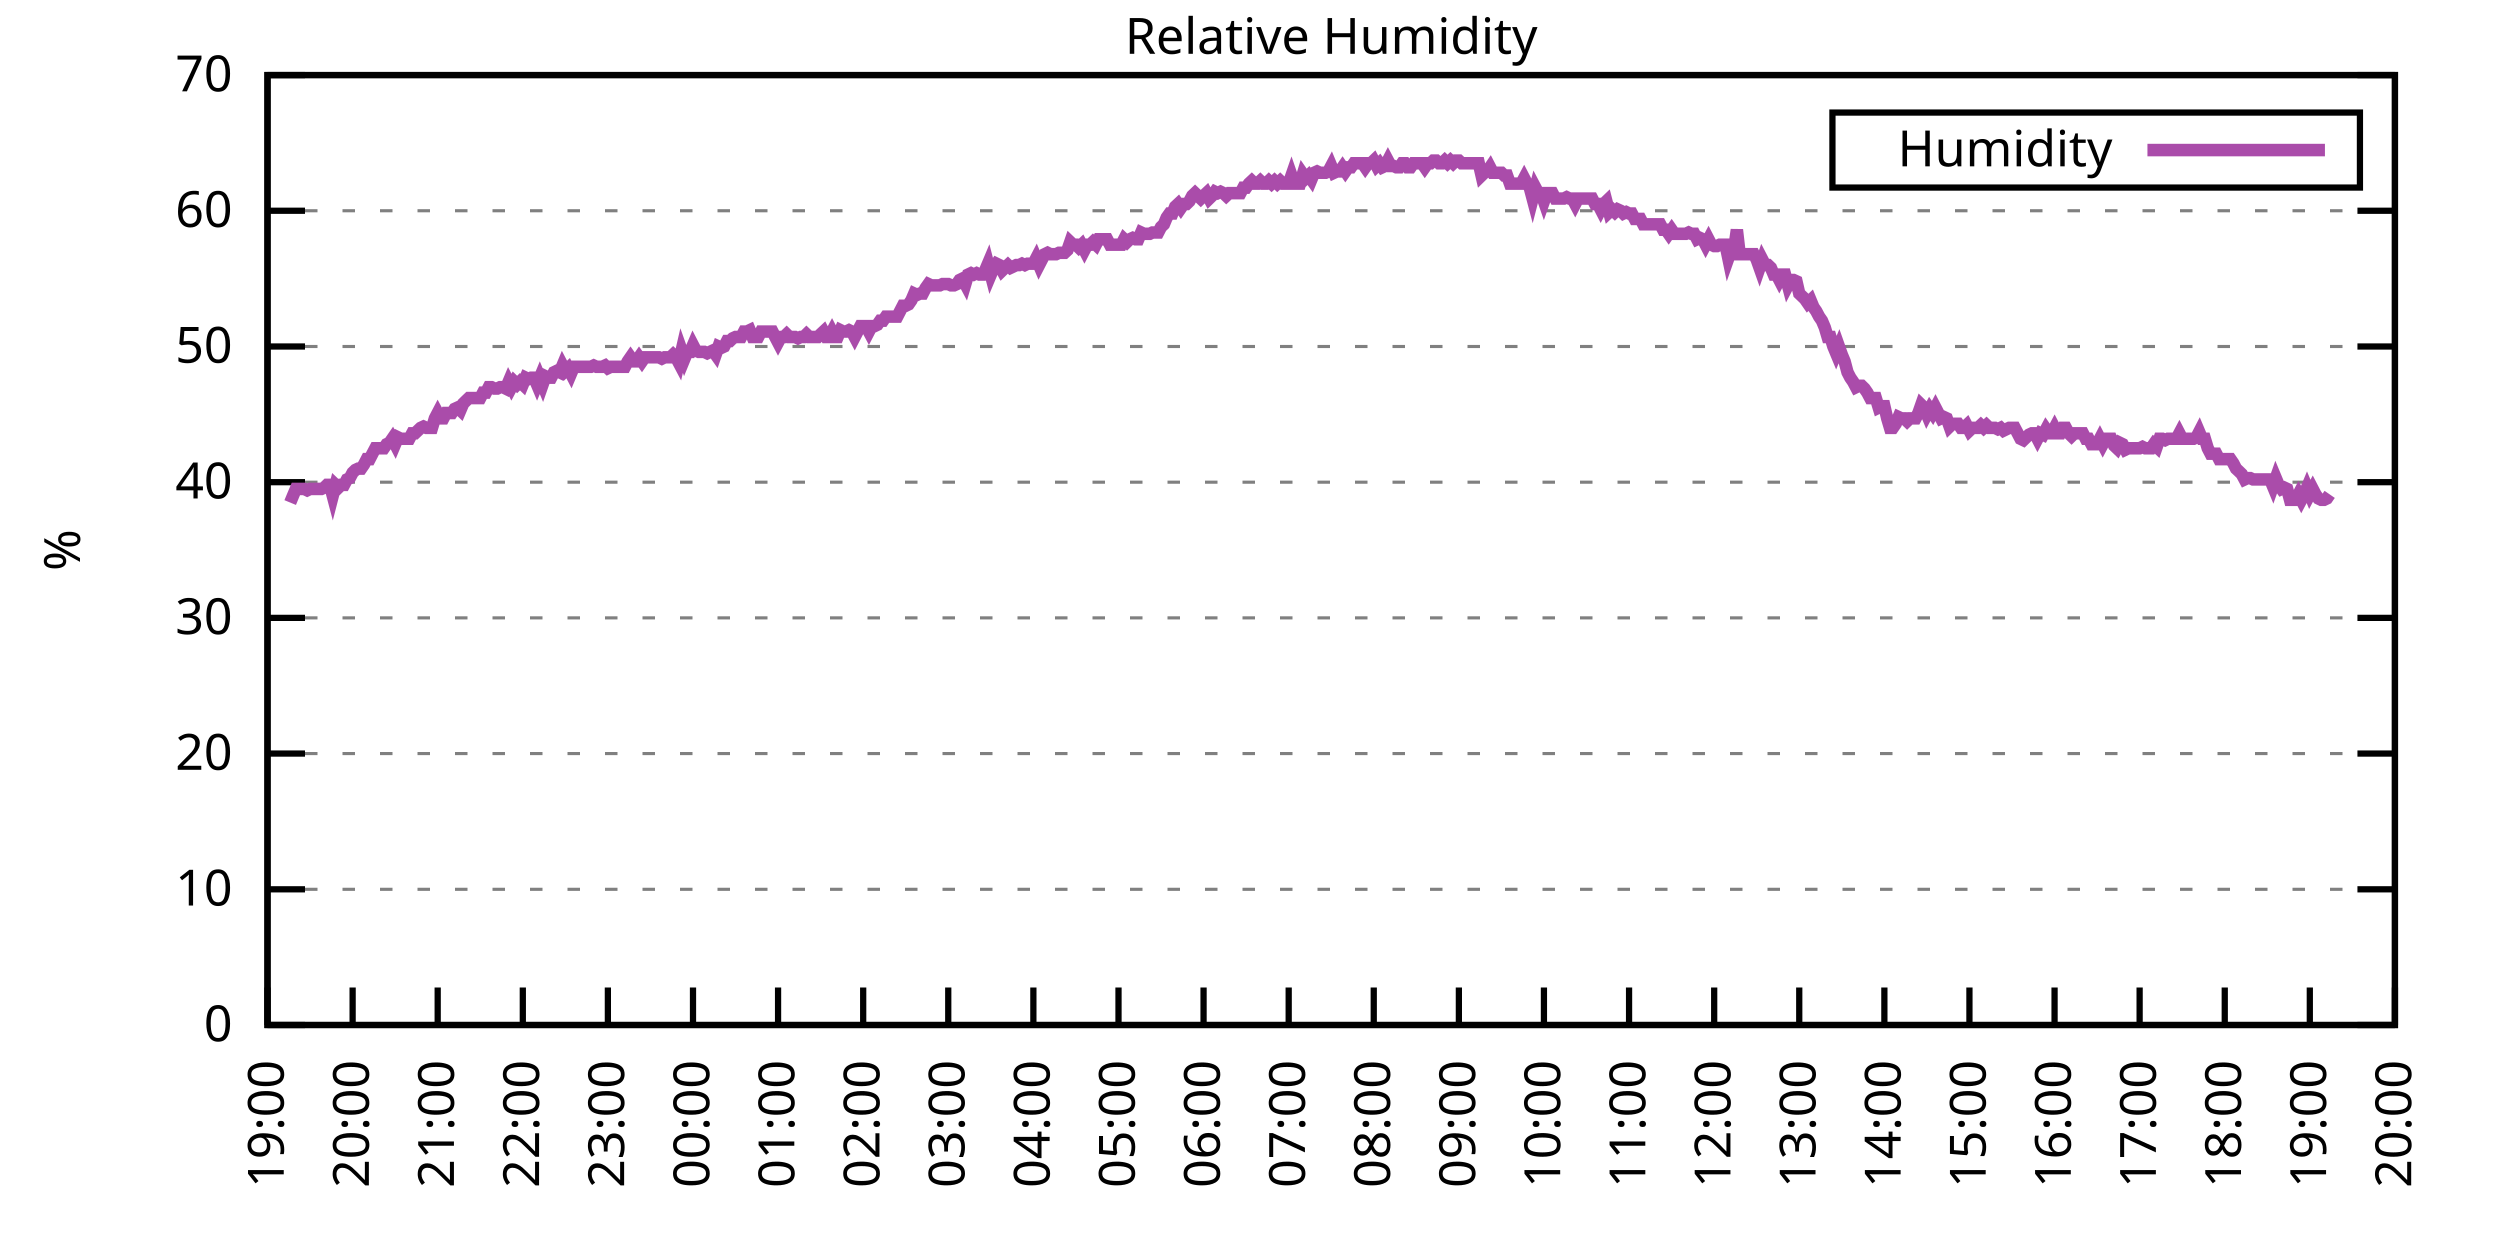
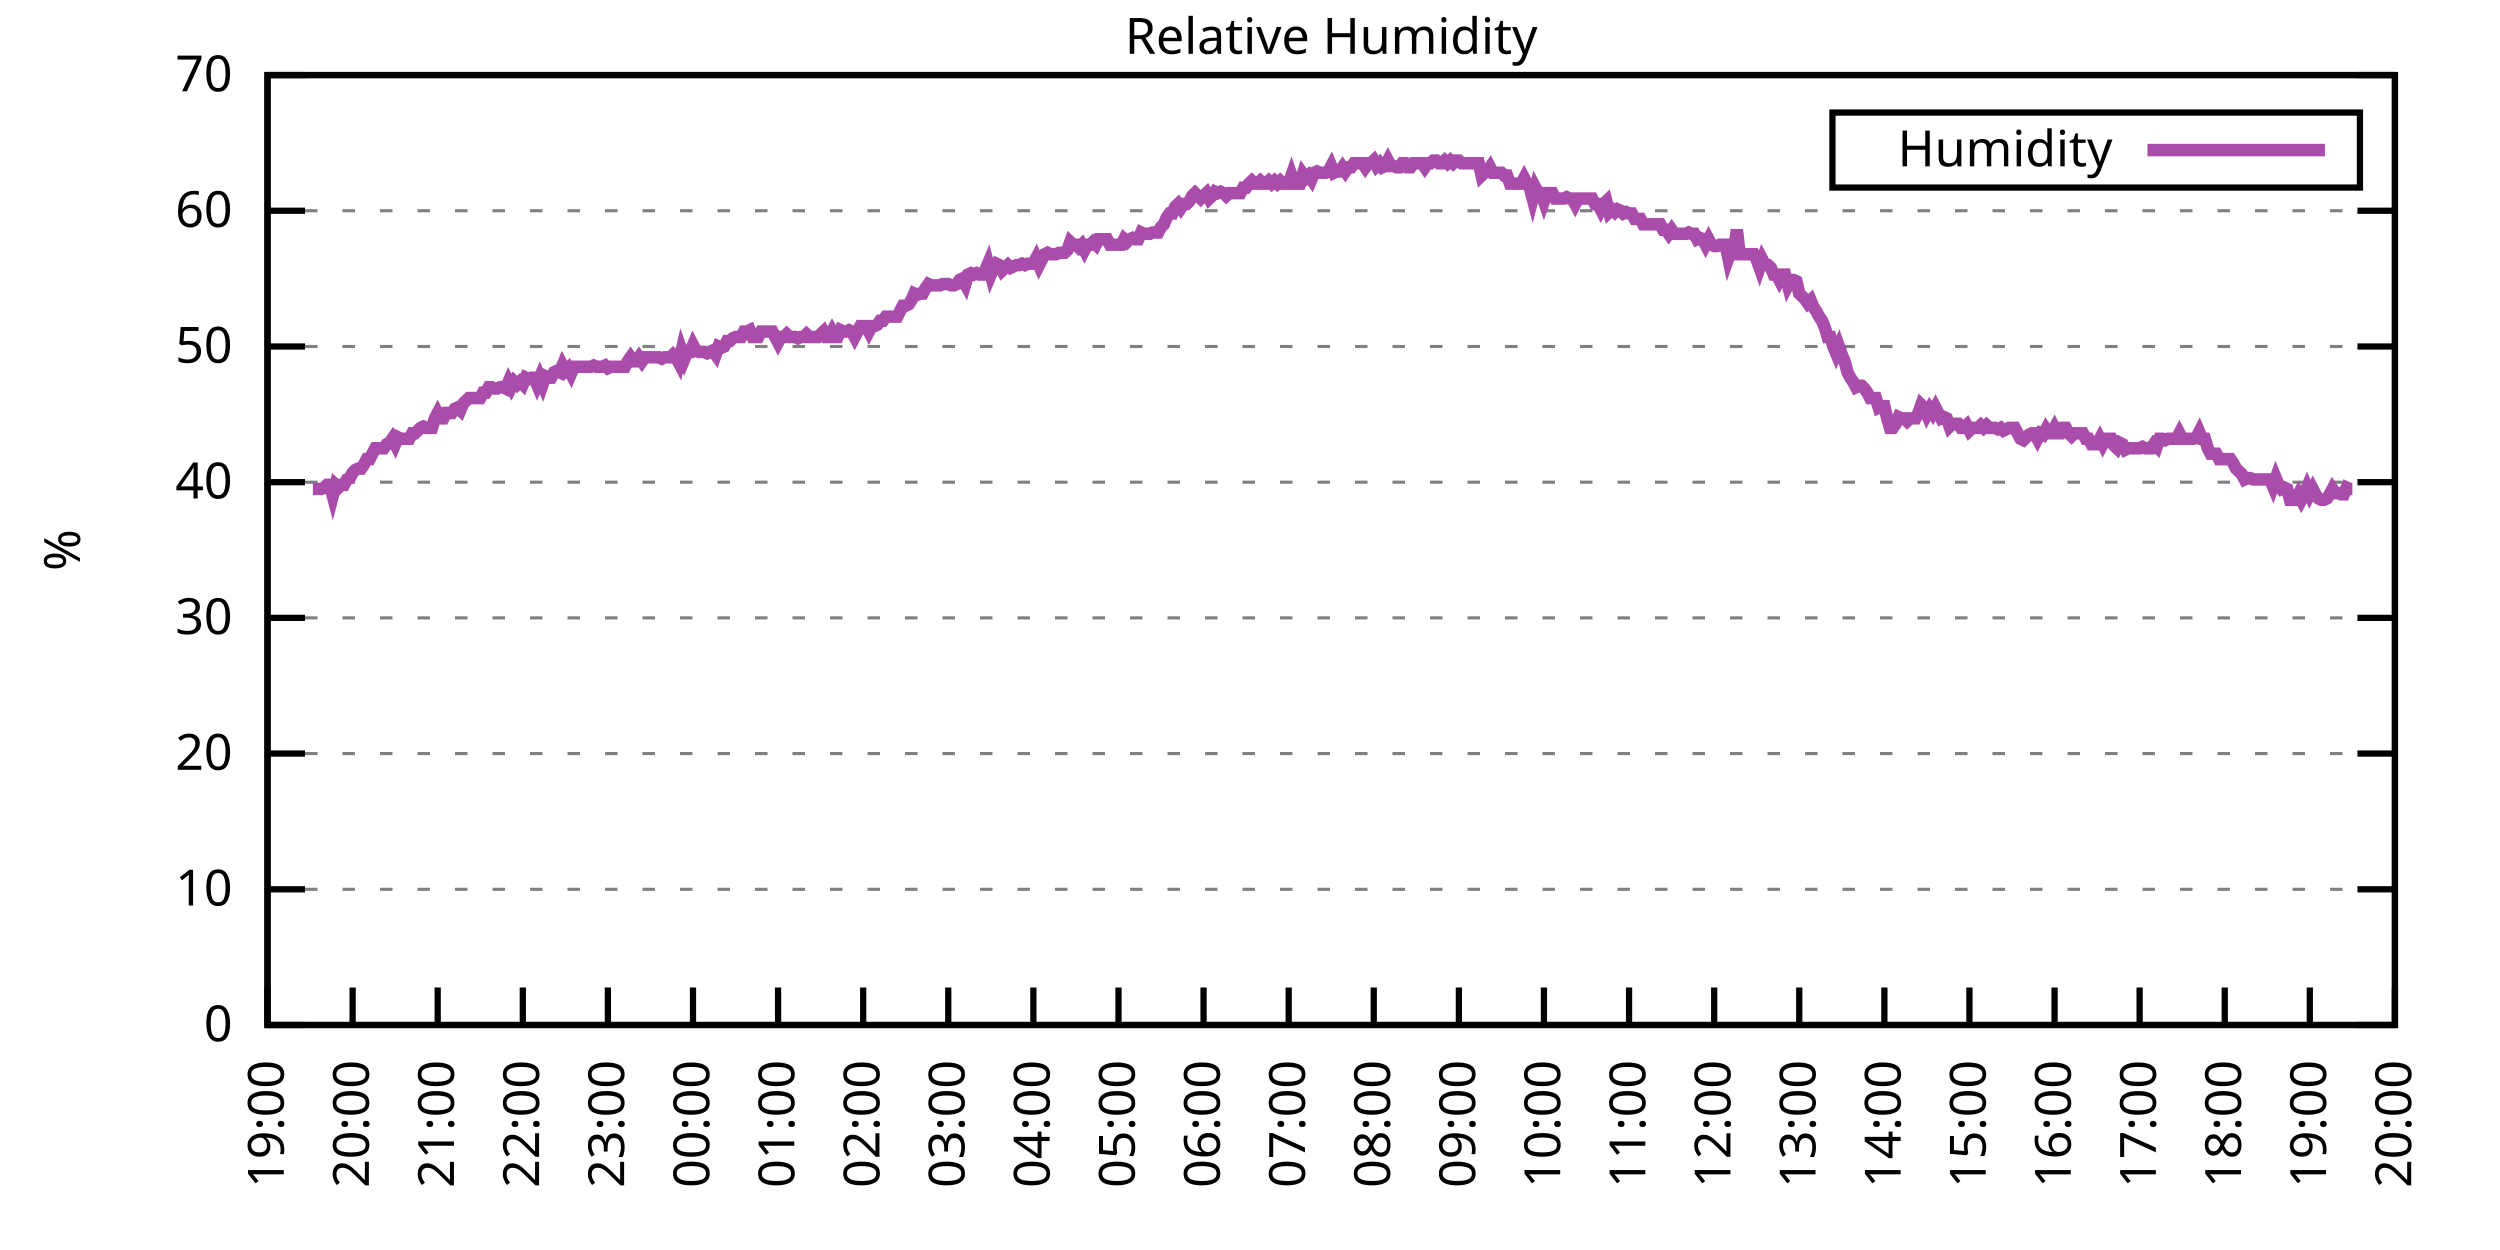
<svg xmlns="http://www.w3.org/2000/svg" xmlns:xlink="http://www.w3.org/1999/xlink" width="400" height="200" viewBox="0 0 400 200">
  <g id="gnuplot_canvas">
    <rect x="0" y="0" width="400" height="200" fill="none" />
    <defs>
      <circle id="gpDot" r="0.5" stroke-width="0.5" stroke="currentColor" />
      <path id="gpPt0" stroke-width="0.333" stroke="currentColor" d="M-1,0 h2 M0,-1 v2" />
      <path id="gpPt1" stroke-width="0.333" stroke="currentColor" d="M-1,-1 L1,1 M1,-1 L-1,1" />
      <path id="gpPt2" stroke-width="0.333" stroke="currentColor" d="M-1,0 L1,0 M0,-1 L0,1 M-1,-1 L1,1 M-1,1 L1,-1" />
      <rect id="gpPt3" stroke-width="0.333" stroke="currentColor" x="-1" y="-1" width="2" height="2" />
      <rect id="gpPt4" stroke-width="0.333" stroke="currentColor" fill="currentColor" x="-1" y="-1" width="2" height="2" />
      <circle id="gpPt5" stroke-width="0.333" stroke="currentColor" cx="0" cy="0" r="1" />
      <use xlink:href="#gpPt5" id="gpPt6" fill="currentColor" stroke="none" />
      <path id="gpPt7" stroke-width="0.333" stroke="currentColor" d="M0,-1.33 L-1.33,0.67 L1.33,0.67 z" />
      <use xlink:href="#gpPt7" id="gpPt8" fill="currentColor" stroke="none" />
      <use xlink:href="#gpPt7" id="gpPt9" stroke="currentColor" transform="rotate(180)" />
      <use xlink:href="#gpPt9" id="gpPt10" fill="currentColor" stroke="none" />
      <use xlink:href="#gpPt3" id="gpPt11" stroke="currentColor" transform="rotate(45)" />
      <use xlink:href="#gpPt11" id="gpPt12" fill="currentColor" stroke="none" />
      <path id="gpPt13" stroke-width="0.333" stroke="currentColor" d="M0,1.330 L1.265,0.411 L0.782,-1.067 L-0.782,-1.076 L-1.265,0.411 z" />
      <use xlink:href="#gpPt13" id="gpPt14" fill="currentColor" stroke="none" />
      <filter id="textbox" filterUnits="objectBoundingBox" x="0" y="0" height="1" width="1">
        <feFlood flood-color="white" flood-opacity="1" result="bgnd" />
        <feComposite in="SourceGraphic" in2="bgnd" operator="atop" />
      </filter>
      <filter id="greybox" filterUnits="objectBoundingBox" x="0" y="0" height="1" width="1">
        <feFlood flood-color="lightgrey" flood-opacity="1" result="grey" />
        <feComposite in="SourceGraphic" in2="grey" operator="atop" />
      </filter>
    </defs>
    <g fill="none" color="white" stroke="currentColor" stroke-width="1.00" stroke-linecap="butt" stroke-linejoin="miter">
</g>
    <g fill="none" color="black" stroke="currentColor" stroke-width="1.00" stroke-linecap="butt" stroke-linejoin="miter">
      <g stroke="none" shape-rendering="crispEdges">
        <polygon fill="rgb(255, 255, 255)" points="42.80,164.00 383.18,164.00 383.18,12.02 42.80,12.02 " />
      </g>
    </g>
    <g fill="none" color="black" stroke="currentColor" stroke-width="1.00" stroke-linecap="butt" stroke-linejoin="miter">
</g>
    <g fill="none" color="black" stroke="black" stroke-width="0.50" stroke-linecap="butt" stroke-linejoin="miter">
</g>
    <g fill="none" color="gray" stroke="currentColor" stroke-width="0.50" stroke-linecap="butt" stroke-linejoin="miter">
      <path stroke="gray" stroke-dasharray="2,4" class="gridline" d="M42.80,164.00 L383.19,164.00  " />
    </g>
    <g fill="none" color="gray" stroke="gray" stroke-width="1.00" stroke-linecap="butt" stroke-linejoin="miter">
</g>
    <g fill="none" color="black" stroke="currentColor" stroke-width="1.00" stroke-linecap="butt" stroke-linejoin="miter">
      <path stroke="black" d="M42.80,164.00 L48.80,164.00 M383.19,164.00 L377.19,164.00  " />
      <g transform="translate(37.20,166.60)" stroke="none" fill="black" font-family="Sans" font-size="8.00" text-anchor="end">
        <text>
          <tspan font-family="Sans"> 0</tspan>
        </text>
      </g>
    </g>
    <g fill="none" color="black" stroke="currentColor" stroke-width="1.00" stroke-linecap="butt" stroke-linejoin="miter">
</g>
    <g fill="none" color="black" stroke="black" stroke-width="0.50" stroke-linecap="butt" stroke-linejoin="miter">
</g>
    <g fill="none" color="gray" stroke="currentColor" stroke-width="0.50" stroke-linecap="butt" stroke-linejoin="miter">
      <path stroke="gray" stroke-dasharray="2,4" class="gridline" d="M42.80,142.29 L383.19,142.29  " />
    </g>
    <g fill="none" color="gray" stroke="gray" stroke-width="1.00" stroke-linecap="butt" stroke-linejoin="miter">
</g>
    <g fill="none" color="black" stroke="currentColor" stroke-width="1.00" stroke-linecap="butt" stroke-linejoin="miter">
      <path stroke="black" d="M42.80,142.29 L48.80,142.29 M383.19,142.29 L377.19,142.29  " />
      <g transform="translate(37.20,144.89)" stroke="none" fill="black" font-family="Sans" font-size="8.00" text-anchor="end">
        <text>
          <tspan font-family="Sans"> 10</tspan>
        </text>
      </g>
    </g>
    <g fill="none" color="black" stroke="currentColor" stroke-width="1.00" stroke-linecap="butt" stroke-linejoin="miter">
</g>
    <g fill="none" color="black" stroke="black" stroke-width="0.50" stroke-linecap="butt" stroke-linejoin="miter">
</g>
    <g fill="none" color="gray" stroke="currentColor" stroke-width="0.50" stroke-linecap="butt" stroke-linejoin="miter">
      <path stroke="gray" stroke-dasharray="2,4" class="gridline" d="M42.80,120.57 L383.19,120.57  " />
    </g>
    <g fill="none" color="gray" stroke="gray" stroke-width="1.00" stroke-linecap="butt" stroke-linejoin="miter">
</g>
    <g fill="none" color="black" stroke="currentColor" stroke-width="1.00" stroke-linecap="butt" stroke-linejoin="miter">
      <path stroke="black" d="M42.80,120.57 L48.80,120.57 M383.19,120.57 L377.19,120.57  " />
      <g transform="translate(37.20,123.17)" stroke="none" fill="black" font-family="Sans" font-size="8.00" text-anchor="end">
        <text>
          <tspan font-family="Sans"> 20</tspan>
        </text>
      </g>
    </g>
    <g fill="none" color="black" stroke="currentColor" stroke-width="1.00" stroke-linecap="butt" stroke-linejoin="miter">
</g>
    <g fill="none" color="black" stroke="black" stroke-width="0.50" stroke-linecap="butt" stroke-linejoin="miter">
</g>
    <g fill="none" color="gray" stroke="currentColor" stroke-width="0.50" stroke-linecap="butt" stroke-linejoin="miter">
      <path stroke="gray" stroke-dasharray="2,4" class="gridline" d="M42.80,98.86 L383.19,98.86  " />
    </g>
    <g fill="none" color="gray" stroke="gray" stroke-width="1.00" stroke-linecap="butt" stroke-linejoin="miter">
</g>
    <g fill="none" color="black" stroke="currentColor" stroke-width="1.00" stroke-linecap="butt" stroke-linejoin="miter">
      <path stroke="black" d="M42.80,98.86 L48.80,98.86 M383.19,98.86 L377.19,98.86  " />
      <g transform="translate(37.20,101.46)" stroke="none" fill="black" font-family="Sans" font-size="8.00" text-anchor="end">
        <text>
          <tspan font-family="Sans"> 30</tspan>
        </text>
      </g>
    </g>
    <g fill="none" color="black" stroke="currentColor" stroke-width="1.00" stroke-linecap="butt" stroke-linejoin="miter">
</g>
    <g fill="none" color="black" stroke="black" stroke-width="0.50" stroke-linecap="butt" stroke-linejoin="miter">
</g>
    <g fill="none" color="gray" stroke="currentColor" stroke-width="0.50" stroke-linecap="butt" stroke-linejoin="miter">
      <path stroke="gray" stroke-dasharray="2,4" class="gridline" d="M42.80,77.15 L383.19,77.15  " />
    </g>
    <g fill="none" color="gray" stroke="gray" stroke-width="1.00" stroke-linecap="butt" stroke-linejoin="miter">
</g>
    <g fill="none" color="black" stroke="currentColor" stroke-width="1.00" stroke-linecap="butt" stroke-linejoin="miter">
      <path stroke="black" d="M42.80,77.15 L48.80,77.15 M383.19,77.15 L377.19,77.15  " />
      <g transform="translate(37.20,79.75)" stroke="none" fill="black" font-family="Sans" font-size="8.00" text-anchor="end">
        <text>
          <tspan font-family="Sans"> 40</tspan>
        </text>
      </g>
    </g>
    <g fill="none" color="black" stroke="currentColor" stroke-width="1.00" stroke-linecap="butt" stroke-linejoin="miter">
</g>
    <g fill="none" color="black" stroke="black" stroke-width="0.50" stroke-linecap="butt" stroke-linejoin="miter">
</g>
    <g fill="none" color="gray" stroke="currentColor" stroke-width="0.50" stroke-linecap="butt" stroke-linejoin="miter">
      <path stroke="gray" stroke-dasharray="2,4" class="gridline" d="M42.80,55.44 L383.19,55.44  " />
    </g>
    <g fill="none" color="gray" stroke="gray" stroke-width="1.00" stroke-linecap="butt" stroke-linejoin="miter">
</g>
    <g fill="none" color="black" stroke="currentColor" stroke-width="1.00" stroke-linecap="butt" stroke-linejoin="miter">
      <path stroke="black" d="M42.80,55.44 L48.80,55.44 M383.19,55.44 L377.19,55.44  " />
      <g transform="translate(37.20,58.04)" stroke="none" fill="black" font-family="Sans" font-size="8.00" text-anchor="end">
        <text>
          <tspan font-family="Sans"> 50</tspan>
        </text>
      </g>
    </g>
    <g fill="none" color="black" stroke="currentColor" stroke-width="1.00" stroke-linecap="butt" stroke-linejoin="miter">
</g>
    <g fill="none" color="black" stroke="black" stroke-width="0.50" stroke-linecap="butt" stroke-linejoin="miter">
</g>
    <g fill="none" color="gray" stroke="currentColor" stroke-width="0.50" stroke-linecap="butt" stroke-linejoin="miter">
      <path stroke="gray" stroke-dasharray="2,4" class="gridline" d="M42.80,33.72 L383.19,33.72  " />
    </g>
    <g fill="none" color="gray" stroke="gray" stroke-width="1.00" stroke-linecap="butt" stroke-linejoin="miter">
</g>
    <g fill="none" color="black" stroke="currentColor" stroke-width="1.00" stroke-linecap="butt" stroke-linejoin="miter">
      <path stroke="black" d="M42.80,33.72 L48.80,33.72 M383.19,33.72 L377.19,33.72  " />
      <g transform="translate(37.20,36.32)" stroke="none" fill="black" font-family="Sans" font-size="8.00" text-anchor="end">
        <text>
          <tspan font-family="Sans"> 60</tspan>
        </text>
      </g>
    </g>
    <g fill="none" color="black" stroke="currentColor" stroke-width="1.00" stroke-linecap="butt" stroke-linejoin="miter">
</g>
    <g fill="none" color="black" stroke="black" stroke-width="0.50" stroke-linecap="butt" stroke-linejoin="miter">
</g>
    <g fill="none" color="gray" stroke="currentColor" stroke-width="0.50" stroke-linecap="butt" stroke-linejoin="miter">
      <path stroke="gray" stroke-dasharray="2,4" class="gridline" d="M42.80,12.01 L383.19,12.01  " />
    </g>
    <g fill="none" color="gray" stroke="gray" stroke-width="1.00" stroke-linecap="butt" stroke-linejoin="miter">
</g>
    <g fill="none" color="black" stroke="currentColor" stroke-width="1.00" stroke-linecap="butt" stroke-linejoin="miter">
      <path stroke="black" d="M42.80,12.01 L48.80,12.01 M383.19,12.01 L377.19,12.01  " />
      <g transform="translate(37.20,14.61)" stroke="none" fill="black" font-family="Sans" font-size="8.00" text-anchor="end">
        <text>
          <tspan font-family="Sans"> 70</tspan>
        </text>
      </g>
    </g>
    <g fill="none" color="black" stroke="currentColor" stroke-width="1.00" stroke-linecap="butt" stroke-linejoin="miter">
      <path stroke="black" d="M42.80,164.00 L42.80,158.00  " />
      <g transform="translate(45.40,169.60) rotate(270.00)" stroke="none" fill="black" font-family="Sans" font-size="8.00" text-anchor="end">
        <text>
          <tspan font-family="Sans">19:00</tspan>
        </text>
      </g>
    </g>
    <g fill="none" color="black" stroke="currentColor" stroke-width="1.00" stroke-linecap="butt" stroke-linejoin="miter">
      <path stroke="black" d="M56.42,164.00 L56.42,158.00  " />
      <g transform="translate(59.02,169.60) rotate(270.00)" stroke="none" fill="black" font-family="Sans" font-size="8.00" text-anchor="end">
        <text>
          <tspan font-family="Sans">20:00</tspan>
        </text>
      </g>
    </g>
    <g fill="none" color="black" stroke="currentColor" stroke-width="1.00" stroke-linecap="butt" stroke-linejoin="miter">
      <path stroke="black" d="M70.03,164.00 L70.03,158.00  " />
      <g transform="translate(72.63,169.60) rotate(270.00)" stroke="none" fill="black" font-family="Sans" font-size="8.00" text-anchor="end">
        <text>
          <tspan font-family="Sans">21:00</tspan>
        </text>
      </g>
    </g>
    <g fill="none" color="black" stroke="currentColor" stroke-width="1.00" stroke-linecap="butt" stroke-linejoin="miter">
      <path stroke="black" d="M83.65,164.00 L83.65,158.00  " />
      <g transform="translate(86.25,169.60) rotate(270.00)" stroke="none" fill="black" font-family="Sans" font-size="8.00" text-anchor="end">
        <text>
          <tspan font-family="Sans">22:00</tspan>
        </text>
      </g>
    </g>
    <g fill="none" color="black" stroke="currentColor" stroke-width="1.00" stroke-linecap="butt" stroke-linejoin="miter">
      <path stroke="black" d="M97.26,164.00 L97.26,158.00  " />
      <g transform="translate(99.86,169.60) rotate(270.00)" stroke="none" fill="black" font-family="Sans" font-size="8.00" text-anchor="end">
        <text>
          <tspan font-family="Sans">23:00</tspan>
        </text>
      </g>
    </g>
    <g fill="none" color="black" stroke="currentColor" stroke-width="1.00" stroke-linecap="butt" stroke-linejoin="miter">
      <path stroke="black" d="M110.88,164.00 L110.88,158.00  " />
      <g transform="translate(113.48,169.60) rotate(270.00)" stroke="none" fill="black" font-family="Sans" font-size="8.00" text-anchor="end">
        <text>
          <tspan font-family="Sans">00:00</tspan>
        </text>
      </g>
    </g>
    <g fill="none" color="black" stroke="currentColor" stroke-width="1.00" stroke-linecap="butt" stroke-linejoin="miter">
      <path stroke="black" d="M124.49,164.00 L124.49,158.00  " />
      <g transform="translate(127.09,169.60) rotate(270.00)" stroke="none" fill="black" font-family="Sans" font-size="8.00" text-anchor="end">
        <text>
          <tspan font-family="Sans">01:00</tspan>
        </text>
      </g>
    </g>
    <g fill="none" color="black" stroke="currentColor" stroke-width="1.00" stroke-linecap="butt" stroke-linejoin="miter">
      <path stroke="black" d="M138.11,164.00 L138.11,158.00  " />
      <g transform="translate(140.71,169.60) rotate(270.00)" stroke="none" fill="black" font-family="Sans" font-size="8.00" text-anchor="end">
        <text>
          <tspan font-family="Sans">02:00</tspan>
        </text>
      </g>
    </g>
    <g fill="none" color="black" stroke="currentColor" stroke-width="1.00" stroke-linecap="butt" stroke-linejoin="miter">
      <path stroke="black" d="M151.72,164.00 L151.72,158.00  " />
      <g transform="translate(154.32,169.60) rotate(270.00)" stroke="none" fill="black" font-family="Sans" font-size="8.00" text-anchor="end">
        <text>
          <tspan font-family="Sans">03:00</tspan>
        </text>
      </g>
    </g>
    <g fill="none" color="black" stroke="currentColor" stroke-width="1.00" stroke-linecap="butt" stroke-linejoin="miter">
      <path stroke="black" d="M165.34,164.00 L165.34,158.00  " />
      <g transform="translate(167.94,169.60) rotate(270.00)" stroke="none" fill="black" font-family="Sans" font-size="8.00" text-anchor="end">
        <text>
          <tspan font-family="Sans">04:00</tspan>
        </text>
      </g>
    </g>
    <g fill="none" color="black" stroke="currentColor" stroke-width="1.00" stroke-linecap="butt" stroke-linejoin="miter">
      <path stroke="black" d="M178.96,164.00 L178.96,158.00  " />
      <g transform="translate(181.56,169.60) rotate(270.00)" stroke="none" fill="black" font-family="Sans" font-size="8.00" text-anchor="end">
        <text>
          <tspan font-family="Sans">05:00</tspan>
        </text>
      </g>
    </g>
    <g fill="none" color="black" stroke="currentColor" stroke-width="1.00" stroke-linecap="butt" stroke-linejoin="miter">
      <path stroke="black" d="M192.57,164.00 L192.57,158.00  " />
      <g transform="translate(195.17,169.60) rotate(270.00)" stroke="none" fill="black" font-family="Sans" font-size="8.00" text-anchor="end">
        <text>
          <tspan font-family="Sans">06:00</tspan>
        </text>
      </g>
    </g>
    <g fill="none" color="black" stroke="currentColor" stroke-width="1.00" stroke-linecap="butt" stroke-linejoin="miter">
      <path stroke="black" d="M206.19,164.00 L206.19,158.00  " />
      <g transform="translate(208.79,169.60) rotate(270.00)" stroke="none" fill="black" font-family="Sans" font-size="8.00" text-anchor="end">
        <text>
          <tspan font-family="Sans">07:00</tspan>
        </text>
      </g>
    </g>
    <g fill="none" color="black" stroke="currentColor" stroke-width="1.00" stroke-linecap="butt" stroke-linejoin="miter">
      <path stroke="black" d="M219.80,164.00 L219.80,158.00  " />
      <g transform="translate(222.40,169.60) rotate(270.00)" stroke="none" fill="black" font-family="Sans" font-size="8.00" text-anchor="end">
        <text>
          <tspan font-family="Sans">08:00</tspan>
        </text>
      </g>
    </g>
    <g fill="none" color="black" stroke="currentColor" stroke-width="1.00" stroke-linecap="butt" stroke-linejoin="miter">
      <path stroke="black" d="M233.42,164.00 L233.42,158.00  " />
      <g transform="translate(236.02,169.60) rotate(270.00)" stroke="none" fill="black" font-family="Sans" font-size="8.00" text-anchor="end">
        <text>
          <tspan font-family="Sans">09:00</tspan>
        </text>
      </g>
    </g>
    <g fill="none" color="black" stroke="currentColor" stroke-width="1.00" stroke-linecap="butt" stroke-linejoin="miter">
      <path stroke="black" d="M247.03,164.00 L247.03,158.00  " />
      <g transform="translate(249.63,169.60) rotate(270.00)" stroke="none" fill="black" font-family="Sans" font-size="8.00" text-anchor="end">
        <text>
          <tspan font-family="Sans">10:00</tspan>
        </text>
      </g>
    </g>
    <g fill="none" color="black" stroke="currentColor" stroke-width="1.00" stroke-linecap="butt" stroke-linejoin="miter">
      <path stroke="black" d="M260.65,164.00 L260.65,158.00  " />
      <g transform="translate(263.25,169.60) rotate(270.00)" stroke="none" fill="black" font-family="Sans" font-size="8.00" text-anchor="end">
        <text>
          <tspan font-family="Sans">11:00</tspan>
        </text>
      </g>
    </g>
    <g fill="none" color="black" stroke="currentColor" stroke-width="1.00" stroke-linecap="butt" stroke-linejoin="miter">
      <path stroke="black" d="M274.27,164.00 L274.27,158.00  " />
      <g transform="translate(276.87,169.60) rotate(270.00)" stroke="none" fill="black" font-family="Sans" font-size="8.00" text-anchor="end">
        <text>
          <tspan font-family="Sans">12:00</tspan>
        </text>
      </g>
    </g>
    <g fill="none" color="black" stroke="currentColor" stroke-width="1.00" stroke-linecap="butt" stroke-linejoin="miter">
      <path stroke="black" d="M287.88,164.00 L287.88,158.00  " />
      <g transform="translate(290.48,169.60) rotate(270.00)" stroke="none" fill="black" font-family="Sans" font-size="8.00" text-anchor="end">
        <text>
          <tspan font-family="Sans">13:00</tspan>
        </text>
      </g>
    </g>
    <g fill="none" color="black" stroke="currentColor" stroke-width="1.00" stroke-linecap="butt" stroke-linejoin="miter">
      <path stroke="black" d="M301.50,164.00 L301.50,158.00  " />
      <g transform="translate(304.10,169.60) rotate(270.00)" stroke="none" fill="black" font-family="Sans" font-size="8.00" text-anchor="end">
        <text>
          <tspan font-family="Sans">14:00</tspan>
        </text>
      </g>
    </g>
    <g fill="none" color="black" stroke="currentColor" stroke-width="1.00" stroke-linecap="butt" stroke-linejoin="miter">
      <path stroke="black" d="M315.11,164.00 L315.11,158.00  " />
      <g transform="translate(317.71,169.60) rotate(270.00)" stroke="none" fill="black" font-family="Sans" font-size="8.00" text-anchor="end">
        <text>
          <tspan font-family="Sans">15:00</tspan>
        </text>
      </g>
    </g>
    <g fill="none" color="black" stroke="currentColor" stroke-width="1.00" stroke-linecap="butt" stroke-linejoin="miter">
      <path stroke="black" d="M328.73,164.00 L328.73,158.00  " />
      <g transform="translate(331.33,169.60) rotate(270.00)" stroke="none" fill="black" font-family="Sans" font-size="8.00" text-anchor="end">
        <text>
          <tspan font-family="Sans">16:00</tspan>
        </text>
      </g>
    </g>
    <g fill="none" color="black" stroke="currentColor" stroke-width="1.00" stroke-linecap="butt" stroke-linejoin="miter">
      <path stroke="black" d="M342.34,164.00 L342.34,158.00  " />
      <g transform="translate(344.94,169.60) rotate(270.00)" stroke="none" fill="black" font-family="Sans" font-size="8.00" text-anchor="end">
        <text>
          <tspan font-family="Sans">17:00</tspan>
        </text>
      </g>
    </g>
    <g fill="none" color="black" stroke="currentColor" stroke-width="1.00" stroke-linecap="butt" stroke-linejoin="miter">
      <path stroke="black" d="M355.96,164.00 L355.96,158.00  " />
      <g transform="translate(358.56,169.60) rotate(270.00)" stroke="none" fill="black" font-family="Sans" font-size="8.00" text-anchor="end">
        <text>
          <tspan font-family="Sans">18:00</tspan>
        </text>
      </g>
    </g>
    <g fill="none" color="black" stroke="currentColor" stroke-width="1.00" stroke-linecap="butt" stroke-linejoin="miter">
      <path stroke="black" d="M369.57,164.00 L369.57,158.00  " />
      <g transform="translate(372.17,169.60) rotate(270.00)" stroke="none" fill="black" font-family="Sans" font-size="8.00" text-anchor="end">
        <text>
          <tspan font-family="Sans">19:00</tspan>
        </text>
      </g>
    </g>
    <g fill="none" color="black" stroke="currentColor" stroke-width="1.00" stroke-linecap="butt" stroke-linejoin="miter">
      <path stroke="black" d="M383.19,164.00 L383.19,158.00  " />
      <g transform="translate(385.79,169.60) rotate(270.00)" stroke="none" fill="black" font-family="Sans" font-size="8.00" text-anchor="end">
        <text>
          <tspan font-family="Sans">20:00</tspan>
        </text>
      </g>
    </g>
    <g fill="none" color="black" stroke="currentColor" stroke-width="1.00" stroke-linecap="butt" stroke-linejoin="miter">
</g>
    <g fill="none" color="black" stroke="currentColor" stroke-width="1.00" stroke-linecap="butt" stroke-linejoin="miter">
      <path stroke="black" d="M42.80,12.01 L42.80,164.00 L383.19,164.00 L383.19,12.01 L42.80,12.01 Z  " />
    </g>
    <g fill="none" color="black" stroke="currentColor" stroke-width="1.00" stroke-linecap="butt" stroke-linejoin="miter">
</g>
    <g fill="none" color="black" stroke="currentColor" stroke-width="1.00" stroke-linecap="butt" stroke-linejoin="miter">
      <path stroke="black" d="M293.19,30.01 L293.19,18.01 L377.59,18.01 L377.59,30.01 L293.19,30.01 Z  " />
    </g>
    <g id="Relative_Humidity_plot_1">
      <g fill="none" color="white" stroke="black" stroke-width="2.00" stroke-linecap="butt" stroke-linejoin="miter">
</g>
      <g fill="none" color="black" stroke="currentColor" stroke-width="2.00" stroke-linecap="butt" stroke-linejoin="miter">
        <g transform="translate(337.99,26.61)" stroke="none" fill="black" font-family="Sans" font-size="8.00" text-anchor="end">
          <text>
            <tspan font-family="Sans">Humidity</tspan>
          </text>
        </g>
      </g>
      <g fill="none" color="black" stroke="currentColor" stroke-width="2.00" stroke-linecap="butt" stroke-linejoin="miter">
-         <path stroke="rgb(170,  76, 170)" d="M343.59,24.01 L371.99,24.01 M46.43,80.41 L46.88,79.32 L47.34,78.23 L47.79,78.23 L48.25,78.23 L48.70,78.23   L49.15,78.45 L49.61,78.23 L50.06,78.23 L50.52,78.23 L50.97,78.23 L51.42,78.23 L51.88,78.02 L52.33,77.58   L52.78,77.58 L53.24,79.32 L53.69,77.58 L54.15,78.02 L54.60,77.58 L55.05,77.58 L55.51,76.71 L55.96,76.50   L56.42,75.63 L56.87,75.19 L57.32,74.98 L57.78,74.98 L58.23,74.33 L58.68,73.46 L59.14,73.46 L59.59,72.59   L60.05,71.72 L60.50,71.72 L60.95,71.72 L61.41,71.72 L61.86,71.07 L62.32,70.85 L62.77,70.20 L63.22,71.07   L63.68,69.98 L64.13,70.20 L64.58,70.20 L65.04,70.20 L65.49,70.20 L65.95,69.33 L66.40,69.33 L66.85,68.90   L67.31,68.46 L67.76,68.25 L68.22,68.46 L68.67,68.46 L69.12,68.46 L69.58,66.94 L70.03,66.08 L70.49,66.94   L70.94,66.94 L71.39,66.08 L71.85,66.08 L72.30,66.08 L72.75,65.42 L73.21,65.21 L73.66,65.64 L74.12,64.56   L74.57,64.12 L75.02,63.69 L75.48,63.69 L75.93,63.69 L76.39,63.69 L76.84,63.69 L77.29,62.82 L77.75,62.82   L78.20,61.95 L78.65,61.95 L79.11,62.17 L79.56,62.17 L80.02,61.95 L80.47,61.95 L80.92,62.17 L81.38,61.08   L81.83,61.95 L82.29,61.08 L82.74,61.52 L83.19,61.08 L83.65,61.52 L84.10,60.43 L84.55,60.65 L85.01,60.43   L85.46,60.43 L85.92,61.52 L86.37,60.43 L86.82,61.52 L87.28,60.21 L87.73,60.43 L88.19,60.43 L88.64,59.56   L89.09,59.34 L89.55,59.56 L90.00,58.48 L90.45,59.34 L90.91,58.91 L91.36,59.78 L91.82,58.69 L92.27,58.69   L92.72,58.69 L93.18,58.69 L93.63,58.69 L94.09,58.69 L94.54,58.69 L94.99,58.48 L95.45,58.69 L95.90,58.69   L96.35,58.69 L96.81,58.48 L97.26,58.91 L97.72,58.69 L98.17,58.69 L98.62,58.69 L99.08,58.69 L99.53,58.69   L99.99,58.69 L100.44,57.82 L100.89,57.17 L101.35,57.82 L101.80,57.82 L102.25,57.17 L102.71,57.82 L103.16,57.17   L103.62,57.17 L104.07,57.17 L104.52,57.17 L104.98,57.17 L105.43,57.17 L105.89,57.39 L106.34,57.17 L106.79,57.17   L107.25,57.17 L107.70,56.74 L108.15,57.17 L108.61,58.04 L109.06,56.09 L109.52,57.39 L109.97,56.30 L110.42,56.30   L110.88,55.22 L111.33,56.09 L111.79,56.30 L112.24,56.30 L112.69,56.30 L113.15,56.52 L113.60,56.30 L114.05,56.09   L114.51,56.74 L114.96,55.44 L115.42,55.65 L115.87,55.44 L116.32,54.57 L116.78,54.57 L117.23,54.13 L117.69,53.92   L118.14,53.92 L118.59,53.92 L119.05,53.05 L119.50,53.05 L119.96,52.83 L120.41,53.92 L120.86,53.92 L121.32,53.92   L121.77,53.05 L122.22,53.05 L122.68,53.05 L123.13,53.05 L123.59,53.05 L124.04,53.92 L124.49,54.78 L124.95,53.92   L125.40,53.92 L125.86,53.48 L126.31,53.92 L126.76,53.92 L127.22,53.92 L127.67,54.13 L128.12,53.92 L128.58,53.92   L129.03,53.48 L129.49,53.92 L129.94,53.92 L130.39,53.92 L130.85,53.92 L131.30,53.48 L131.76,53.05 L132.21,53.92   L132.66,53.92 L133.12,53.05 L133.57,53.92 L134.02,53.92 L134.48,52.83 L134.93,53.05 L135.39,53.05 L135.84,52.83   L136.29,53.05 L136.75,53.92 L137.20,53.05 L137.66,52.18 L138.11,52.18 L138.56,52.18 L139.02,53.05 L139.47,52.18   L139.92,52.18 L140.38,51.96 L140.83,51.31 L141.29,51.31 L141.74,50.66 L142.19,50.66 L142.65,50.66 L143.10,50.66   L143.56,50.66 L144.01,49.79 L144.46,48.92 L144.92,48.92 L145.37,48.70 L145.82,48.05 L146.28,46.97 L146.73,47.18   L147.19,46.97 L147.64,46.97 L148.09,46.10 L148.55,45.45 L149.00,45.66 L149.46,45.66 L149.91,45.66 L150.36,45.66   L150.82,45.45 L151.27,45.45 L151.72,45.45 L152.18,45.66 L152.63,45.66 L153.09,45.45 L153.54,44.80 L153.99,44.58   L154.45,45.45 L154.90,43.93 L155.36,43.71 L155.81,43.93 L156.26,43.71 L156.72,43.93 L157.17,43.93 L157.62,43.28   L158.08,42.19 L158.53,43.93 L158.99,42.84 L159.44,42.19 L159.89,42.41 L160.35,43.28 L160.80,42.84 L161.26,42.41   L161.71,42.84 L162.16,42.63 L162.62,42.41 L163.07,42.41 L163.52,42.19 L163.98,42.41 L164.43,42.19 L164.89,42.19   L165.34,42.19 L165.79,41.32 L166.25,42.41 L166.70,41.54 L167.16,40.67 L167.61,40.45 L168.06,40.67 L168.52,40.67   L168.97,40.67 L169.43,40.45 L169.88,40.45 L170.33,40.45 L170.79,40.02 L171.24,38.72 L171.69,39.15 L172.15,39.15   L172.60,39.59 L173.06,39.15 L173.51,40.02 L173.96,39.15 L174.42,39.15 L174.87,38.72 L175.33,39.15 L175.78,38.28   L176.23,38.28 L176.69,38.28 L177.14,38.28 L177.59,39.15 L178.05,39.15 L178.50,39.15 L178.96,39.15 L179.41,39.15   L179.86,38.28 L180.32,38.72 L180.77,38.28 L181.23,38.07 L181.68,38.28 L182.13,38.28 L182.59,37.20 L183.04,37.41   L183.49,37.41 L183.95,37.41 L184.40,37.20 L184.86,37.20 L185.31,37.20 L185.76,36.33 L186.22,35.89 L186.67,34.81   L187.13,34.16 L187.58,34.16 L188.03,33.07 L188.49,32.64 L188.94,33.29 L189.39,32.64 L189.85,32.64 L190.30,32.20   L190.76,31.33 L191.21,30.90 L191.66,31.33 L192.12,31.77 L192.57,31.33 L193.03,30.90 L193.48,31.77 L193.93,31.33   L194.39,30.68 L194.84,30.90 L195.29,30.68 L195.75,30.90 L196.20,31.33 L196.66,30.90 L197.11,30.90 L197.56,30.90   L198.02,30.90 L198.47,30.90 L198.93,30.03 L199.38,30.03 L199.83,29.38 L200.29,28.95 L200.74,29.38 L201.19,29.38   L201.65,28.95 L202.10,29.38 L202.56,29.38 L203.01,28.95 L203.46,29.38 L203.92,28.95 L204.37,29.38 L204.83,28.95   L205.28,29.38 L205.73,29.38 L206.19,29.38 L206.64,28.08 L207.09,29.38 L207.55,29.38 L208.00,29.38 L208.46,27.86   L208.91,28.51 L209.36,28.08 L209.82,28.73 L210.27,27.64 L210.73,27.43 L211.18,27.64 L211.63,27.64 L212.09,27.64   L212.54,27.43 L213.00,26.56 L213.45,27.64 L213.90,27.43 L214.36,27.43 L214.81,26.77 L215.26,27.43 L215.72,26.77   L216.17,26.77 L216.63,26.12 L217.08,26.12 L217.53,26.12 L217.99,26.12 L218.44,26.77 L218.90,26.12 L219.35,26.12   L219.80,25.69 L220.26,26.56 L220.71,26.12 L221.16,26.77 L221.62,26.56 L222.07,25.69 L222.53,26.56 L222.98,26.56   L223.43,26.77 L223.89,26.77 L224.34,26.12 L224.80,26.12 L225.25,26.77 L225.70,26.77 L226.16,26.12 L226.61,26.12   L227.06,26.12 L227.52,26.12 L227.97,26.77 L228.43,26.12 L228.88,26.12 L229.33,25.69 L229.79,25.69 L230.24,26.12   L230.70,26.12 L231.15,25.69 L231.60,26.12 L232.06,25.69 L232.51,26.12 L232.96,25.69 L233.42,25.69 L233.87,26.12   L234.33,26.12 L234.78,26.12 L235.23,26.12 L235.69,26.12 L236.14,26.12 L236.60,26.12 L237.05,28.08 L237.50,27.64   L237.96,27.43 L238.41,26.77 L238.86,27.64 L239.32,27.64 L239.77,27.64 L240.23,27.64 L240.68,28.08 L241.13,28.08   L241.59,29.38 L242.04,29.38 L242.50,29.38 L242.95,29.38 L243.40,29.38 L243.86,28.51 L244.31,29.38 L244.76,30.03   L245.22,31.77 L245.67,30.03 L246.13,30.90 L246.58,30.90 L247.03,32.20 L247.49,30.90 L247.94,30.90 L248.40,30.90   L248.85,31.77 L249.30,31.77 L249.76,31.77 L250.21,31.77 L250.66,31.55 L251.12,31.77 L251.57,31.77 L252.03,32.64   L252.48,31.77 L252.93,31.77 L253.39,31.77 L253.84,31.77 L254.30,31.77 L254.75,31.77 L255.20,32.64 L255.66,32.64   L256.11,33.51 L256.56,32.64 L257.02,32.20 L257.47,33.94 L257.93,33.51 L258.38,33.94 L258.83,33.51 L259.29,33.72   L259.74,34.16 L260.20,33.94 L260.65,34.16 L261.10,34.16 L261.56,35.03 L262.01,35.03 L262.47,35.03 L262.92,35.89   L263.37,35.89 L263.83,35.89 L264.28,35.89 L264.73,35.89 L265.19,35.89 L265.64,35.89 L266.10,36.76 L266.55,36.76   L267.00,37.41 L267.46,36.76 L267.91,37.41 L268.37,37.41 L268.82,37.41 L269.27,37.41 L269.73,37.41 L270.18,37.20   L270.63,37.41 L271.09,37.41 L271.54,38.28 L272.00,38.07 L272.45,38.28 L272.90,39.15 L273.36,38.28 L273.81,39.15   L274.27,39.37 L274.72,39.37 L275.17,39.15 L275.63,39.15 L276.08,39.15 L276.53,41.32 L276.99,40.02 L277.44,40.02   L277.90,36.76 L278.35,40.67 L278.80,40.67 L279.26,40.67 L279.71,40.67 L280.17,40.67 L280.62,40.67 L281.07,41.54   L281.53,42.84 L281.98,41.54 L282.43,42.41 L282.89,42.41 L283.34,42.84 L283.80,43.93 L284.25,43.93 L284.70,44.80   L285.16,43.93 L285.61,43.93 L286.07,45.66 L286.52,44.80 L286.97,44.80 L287.43,45.01 L287.88,46.97 L288.33,47.40   L288.79,47.84 L289.24,48.49 L289.70,48.05 L290.15,49.14 L290.60,49.79 L291.06,50.66 L291.51,51.31 L291.97,52.40   L292.42,53.92 L292.87,53.92 L293.33,55.44 L293.78,56.52 L294.23,55.44 L294.69,56.74 L295.14,57.82 L295.60,59.56   L296.05,60.43 L296.50,61.08 L296.96,61.95 L297.41,61.73 L297.87,61.73 L298.32,62.17 L298.77,62.82 L299.23,63.69   L299.68,63.69 L300.13,63.69 L300.59,65.21 L301.04,64.99 L301.50,64.99 L301.95,66.94 L302.40,68.46 L302.86,68.46   L303.31,67.81 L303.77,66.73 L304.22,66.94 L304.67,66.94 L305.13,67.38 L305.58,66.94 L306.03,66.94 L306.49,66.94   L306.94,66.08 L307.40,64.77 L307.85,65.21 L308.30,66.29 L308.76,65.42 L309.21,66.08 L309.67,65.21 L310.12,66.08   L310.57,66.94 L311.03,66.73 L311.48,66.94 L311.94,68.25 L312.39,67.81 L312.84,67.81 L313.30,67.81 L313.75,68.46   L314.20,68.46 L314.66,68.03 L315.11,68.90 L315.57,68.46 L316.02,68.46 L316.47,68.46 L316.93,68.03 L317.38,68.46   L317.84,68.03 L318.29,68.46 L318.74,68.46 L319.20,68.46 L319.65,68.68 L320.10,68.46 L320.56,68.90 L321.01,68.68   L321.47,68.46 L321.92,68.46 L322.37,68.46 L322.83,69.33 L323.28,70.20 L323.74,70.42 L324.19,69.98 L324.64,69.55   L325.10,69.33 L325.55,69.33 L326.00,70.20 L326.46,69.33 L326.91,69.55 L327.37,68.68 L327.82,69.33 L328.27,69.33   L328.73,68.46 L329.18,69.33 L329.64,69.33 L330.09,68.46 L330.54,68.46 L331.00,69.33 L331.45,69.77 L331.90,69.33   L332.36,69.33 L332.81,69.33 L333.27,69.33 L333.72,70.20 L334.17,70.20 L334.63,71.07 L335.08,71.07 L335.54,71.07   L335.99,70.20 L336.44,71.07 L336.90,70.20 L337.35,70.20 L337.80,70.20 L338.26,71.29 L338.71,71.72 L339.17,70.85   L339.62,71.07 L340.07,71.94 L340.53,71.72 L340.98,71.72 L341.44,71.72 L341.89,71.72 L342.34,71.72 L342.80,71.50   L343.25,71.72 L343.70,71.72 L344.16,71.72 L344.61,71.07 L345.07,71.50 L345.52,70.20 L345.97,70.20 L346.43,70.42   L346.88,70.20 L347.34,70.20 L347.79,70.20 L348.24,70.20 L348.70,69.33 L349.15,70.20 L349.60,70.20 L350.06,70.20   L350.51,70.20 L350.97,70.20 L351.42,69.98 L351.87,69.11 L352.33,70.20 L352.78,70.20 L353.24,71.72 L353.69,72.59   L354.14,72.59 L354.60,72.59 L355.05,73.46 L355.50,73.46 L355.96,73.46 L356.41,73.46 L356.87,73.46 L357.32,74.11   L357.77,74.98 L358.23,75.41 L358.68,75.85 L359.14,76.71 L359.59,76.50 L360.04,76.50 L360.50,76.71 L360.95,76.71   L361.41,76.71 L361.86,76.71 L362.31,76.71 L362.77,76.71 L363.22,76.71 L363.67,77.80 L364.13,76.50 L364.58,77.58   L365.04,78.23 L365.49,78.02 L365.94,78.23 L366.40,79.97 L366.85,79.97 L367.31,79.97 L367.76,79.10 L368.21,79.97   L368.67,79.10 L369.12,78.02 L369.57,79.10 L370.03,78.23 L370.48,79.10 L370.94,79.75 L371.39,79.97 L371.84,79.97   L372.30,79.75 L372.75,79.10  " />
+         <path stroke="rgb(170,  76, 170)" d="M343.59,24.01 L371.99,24.01 M50.06,78.23 L50.52,78.23 L50.97,78.23 L51.42,78.23 L51.88,78.02 L52.33,77.58   L52.78,77.58 L53.24,79.32 L53.69,77.58 L54.15,78.02 L54.60,77.58 L55.05,77.58 L55.51,76.71 L55.96,76.50   L56.42,75.63 L56.87,75.19 L57.32,74.98 L57.78,74.98 L58.23,74.33 L58.68,73.46 L59.14,73.46 L59.59,72.59   L60.05,71.72 L60.50,71.72 L60.95,71.72 L61.41,71.72 L61.86,71.07 L62.32,70.85 L62.77,70.20 L63.22,71.07   L63.68,69.98 L64.13,70.20 L64.58,70.20 L65.04,70.20 L65.49,70.20 L65.95,69.33 L66.40,69.33 L66.85,68.90   L67.31,68.46 L67.76,68.25 L68.22,68.46 L68.67,68.46 L69.12,68.46 L69.58,66.94 L70.03,66.08 L70.49,66.94   L70.94,66.94 L71.39,66.08 L71.85,66.08 L72.30,66.08 L72.75,65.42 L73.21,65.21 L73.66,65.64 L74.12,64.56   L74.57,64.12 L75.02,63.69 L75.48,63.69 L75.93,63.69 L76.39,63.69 L76.84,63.69 L77.29,62.82 L77.75,62.82   L78.20,61.95 L78.65,61.95 L79.11,62.17 L79.56,62.17 L80.02,61.95 L80.47,61.95 L80.92,62.17 L81.38,61.08   L81.83,61.95 L82.29,61.08 L82.74,61.52 L83.19,61.08 L83.65,61.52 L84.10,60.43 L84.55,60.65 L85.01,60.43   L85.46,60.43 L85.92,61.52 L86.37,60.43 L86.82,61.52 L87.28,60.21 L87.73,60.43 L88.19,60.43 L88.64,59.56   L89.09,59.34 L89.55,59.56 L90.00,58.48 L90.45,59.34 L90.91,58.91 L91.36,59.78 L91.82,58.69 L92.27,58.69   L92.72,58.69 L93.18,58.69 L93.63,58.69 L94.09,58.69 L94.54,58.69 L94.99,58.48 L95.45,58.69 L95.90,58.69   L96.35,58.69 L96.81,58.48 L97.26,58.91 L97.72,58.69 L98.17,58.69 L98.62,58.69 L99.08,58.69 L99.53,58.69   L99.99,58.69 L100.44,57.82 L100.89,57.17 L101.35,57.82 L101.80,57.82 L102.25,57.17 L102.71,57.82 L103.16,57.17   L103.62,57.17 L104.07,57.17 L104.52,57.17 L104.98,57.17 L105.43,57.17 L105.89,57.39 L106.34,57.17 L106.79,57.17   L107.25,57.17 L107.70,56.74 L108.15,57.17 L108.61,58.04 L109.06,56.09 L109.52,57.39 L109.97,56.30 L110.42,56.30   L110.88,55.22 L111.33,56.09 L111.79,56.30 L112.24,56.30 L112.69,56.30 L113.15,56.52 L113.60,56.30 L114.05,56.09   L114.51,56.74 L114.96,55.44 L115.42,55.65 L115.87,55.44 L116.32,54.57 L116.78,54.57 L117.23,54.13 L117.69,53.92   L118.14,53.92 L118.59,53.92 L119.05,53.05 L119.50,53.05 L119.96,52.83 L120.41,53.92 L120.86,53.92 L121.32,53.92   L121.77,53.05 L122.22,53.05 L122.68,53.05 L123.13,53.05 L123.59,53.05 L124.04,53.92 L124.49,54.78 L124.95,53.92   L125.40,53.92 L125.86,53.48 L126.31,53.92 L126.76,53.92 L127.22,53.92 L127.67,54.13 L128.12,53.92 L128.58,53.92   L129.03,53.48 L129.49,53.92 L129.94,53.92 L130.39,53.92 L130.85,53.92 L131.30,53.48 L131.76,53.05 L132.21,53.92   L132.66,53.92 L133.12,53.05 L133.57,53.92 L134.02,53.92 L134.48,52.83 L134.93,53.05 L135.39,53.05 L135.84,52.83   L136.29,53.05 L136.75,53.92 L137.20,53.05 L137.66,52.18 L138.11,52.18 L138.56,52.18 L139.02,53.05 L139.47,52.18   L139.92,52.18 L140.38,51.96 L140.83,51.31 L141.29,51.31 L141.74,50.66 L142.19,50.66 L142.65,50.66 L143.10,50.66   L143.56,50.66 L144.01,49.79 L144.46,48.92 L144.92,48.92 L145.37,48.70 L145.82,48.05 L146.28,46.97 L146.73,47.18   L147.19,46.97 L147.64,46.97 L148.09,46.10 L148.55,45.45 L149.00,45.66 L149.46,45.66 L149.91,45.66 L150.36,45.66   L150.82,45.45 L151.27,45.45 L151.72,45.45 L152.18,45.66 L152.63,45.66 L153.09,45.45 L153.54,44.80 L153.99,44.58   L154.45,45.45 L154.90,43.93 L155.36,43.71 L155.81,43.93 L156.26,43.71 L156.72,43.93 L157.17,43.93 L157.62,43.28   L158.08,42.19 L158.53,43.93 L158.99,42.84 L159.44,42.19 L159.89,42.41 L160.35,43.28 L160.80,42.84 L161.26,42.41   L161.71,42.84 L162.16,42.63 L162.62,42.41 L163.07,42.41 L163.52,42.19 L163.98,42.41 L164.43,42.19 L164.89,42.19   L165.34,42.19 L165.79,41.32 L166.25,42.41 L166.70,41.54 L167.16,40.67 L167.61,40.45 L168.06,40.67 L168.52,40.67   L168.97,40.67 L169.43,40.45 L169.88,40.45 L170.33,40.45 L170.79,40.02 L171.24,38.72 L171.69,39.15 L172.15,39.15   L172.60,39.59 L173.06,39.15 L173.51,40.02 L173.96,39.15 L174.42,39.15 L174.87,38.72 L175.33,39.15 L175.78,38.28   L176.23,38.28 L176.69,38.28 L177.14,38.28 L177.59,39.15 L178.05,39.15 L178.50,39.15 L178.96,39.15 L179.41,39.15   L179.86,38.28 L180.32,38.72 L180.77,38.28 L181.23,38.07 L181.68,38.28 L182.13,38.28 L182.59,37.20 L183.04,37.41   L183.49,37.41 L183.95,37.41 L184.40,37.20 L184.86,37.20 L185.31,37.20 L185.76,36.33 L186.22,35.89 L186.67,34.81   L187.13,34.16 L187.58,34.16 L188.03,33.07 L188.49,32.64 L188.94,33.29 L189.39,32.64 L189.85,32.64 L190.30,32.20   L190.76,31.33 L191.21,30.90 L191.66,31.33 L192.12,31.77 L192.57,31.33 L193.03,30.90 L193.48,31.77 L193.93,31.33   L194.39,30.68 L194.84,30.90 L195.29,30.68 L195.75,30.90 L196.20,31.33 L196.66,30.90 L197.11,30.90 L197.56,30.90   L198.02,30.90 L198.47,30.90 L198.93,30.03 L199.38,30.03 L199.83,29.38 L200.29,28.95 L200.74,29.38 L201.19,29.38   L201.65,28.95 L202.10,29.38 L202.56,29.38 L203.01,28.95 L203.46,29.38 L203.92,28.95 L204.37,29.38 L204.83,28.95   L205.28,29.38 L205.73,29.38 L206.19,29.38 L206.64,28.08 L207.09,29.38 L207.55,29.38 L208.00,29.38 L208.46,27.86   L208.91,28.51 L209.36,28.08 L209.82,28.73 L210.27,27.64 L210.73,27.43 L211.18,27.64 L211.63,27.64 L212.09,27.64   L212.54,27.43 L213.00,26.56 L213.45,27.64 L213.90,27.43 L214.36,27.43 L214.81,26.77 L215.26,27.43 L215.72,26.77   L216.17,26.77 L216.63,26.12 L217.08,26.12 L217.53,26.12 L217.99,26.12 L218.44,26.77 L218.90,26.12 L219.35,26.12   L219.80,25.69 L220.26,26.56 L220.71,26.12 L221.16,26.77 L221.62,26.56 L222.07,25.69 L222.53,26.56 L222.98,26.56   L223.43,26.77 L223.89,26.77 L224.34,26.12 L224.80,26.12 L225.25,26.77 L225.70,26.77 L226.16,26.12 L226.61,26.12   L227.06,26.12 L227.52,26.12 L227.97,26.77 L228.43,26.12 L228.88,26.12 L229.33,25.69 L229.79,25.69 L230.24,26.12   L230.70,26.12 L231.15,25.69 L231.60,26.12 L232.06,25.69 L232.51,26.12 L232.96,25.69 L233.42,25.69 L233.87,26.12   L234.33,26.12 L234.78,26.12 L235.23,26.12 L235.69,26.12 L236.14,26.12 L236.60,26.12 L237.05,28.08 L237.50,27.64   L237.96,27.43 L238.41,26.77 L238.86,27.64 L239.32,27.64 L239.77,27.64 L240.23,27.64 L240.68,28.08 L241.13,28.08   L241.59,29.38 L242.04,29.38 L242.50,29.38 L242.95,29.38 L243.40,29.38 L243.86,28.51 L244.31,29.38 L244.76,30.03   L245.22,31.77 L245.67,30.03 L246.13,30.90 L246.58,30.90 L247.03,32.20 L247.49,30.90 L247.94,30.90 L248.40,30.90   L248.85,31.77 L249.30,31.77 L249.76,31.77 L250.21,31.77 L250.66,31.55 L251.12,31.77 L251.57,31.77 L252.03,32.64   L252.48,31.77 L252.93,31.77 L253.39,31.77 L253.84,31.77 L254.30,31.77 L254.75,31.77 L255.20,32.64 L255.66,32.64   L256.11,33.51 L256.56,32.64 L257.02,32.20 L257.47,33.94 L257.93,33.51 L258.38,33.94 L258.83,33.51 L259.29,33.72   L259.74,34.16 L260.20,33.94 L260.65,34.16 L261.10,34.16 L261.56,35.03 L262.01,35.03 L262.47,35.03 L262.92,35.89   L263.37,35.89 L263.83,35.89 L264.28,35.89 L264.73,35.89 L265.19,35.89 L265.64,35.89 L266.10,36.76 L266.55,36.76   L267.00,37.41 L267.46,36.76 L267.91,37.41 L268.37,37.41 L268.82,37.41 L269.27,37.41 L269.73,37.41 L270.18,37.20   L270.63,37.41 L271.09,37.41 L271.54,38.28 L272.00,38.07 L272.45,38.28 L272.90,39.15 L273.36,38.28 L273.81,39.15   L274.27,39.37 L274.72,39.37 L275.17,39.15 L275.63,39.15 L276.08,39.15 L276.53,41.32 L276.99,40.02 L277.44,40.02   L277.90,36.76 L278.35,40.67 L278.80,40.67 L279.26,40.67 L279.71,40.67 L280.17,40.67 L280.62,40.67 L281.07,41.54   L281.53,42.84 L281.98,41.54 L282.43,42.41 L282.89,42.41 L283.34,42.84 L283.80,43.93 L284.25,43.93 L284.70,44.80   L285.16,43.93 L285.61,43.93 L286.07,45.66 L286.52,44.80 L286.97,44.80 L287.43,45.01 L287.88,46.97 L288.33,47.40   L288.79,47.84 L289.24,48.49 L289.70,48.05 L290.15,49.14 L290.60,49.79 L291.06,50.66 L291.51,51.31 L291.97,52.40   L292.42,53.92 L292.87,53.92 L293.33,55.44 L293.78,56.52 L294.23,55.44 L294.69,56.74 L295.14,57.82 L295.60,59.56   L296.05,60.43 L296.50,61.08 L296.96,61.95 L297.41,61.73 L297.87,61.73 L298.32,62.17 L298.77,62.82 L299.23,63.69   L299.68,63.69 L300.13,63.69 L300.59,65.21 L301.04,64.99 L301.50,64.99 L301.95,66.94 L302.40,68.46 L302.86,68.46   L303.31,67.81 L303.77,66.73 L304.22,66.94 L304.67,66.94 L305.13,67.38 L305.58,66.94 L306.03,66.94 L306.49,66.94   L306.94,66.08 L307.40,64.77 L307.85,65.21 L308.30,66.29 L308.76,65.42 L309.21,66.08 L309.67,65.21 L310.12,66.08   L310.57,66.94 L311.03,66.73 L311.48,66.94 L311.94,68.25 L312.39,67.81 L312.84,67.81 L313.30,67.81 L313.75,68.46   L314.20,68.46 L314.66,68.03 L315.11,68.90 L315.57,68.46 L316.02,68.46 L316.47,68.46 L316.93,68.03 L317.38,68.46   L317.84,68.03 L318.29,68.46 L318.74,68.46 L319.20,68.46 L319.65,68.68 L320.10,68.46 L320.56,68.90 L321.01,68.68   L321.47,68.46 L321.92,68.46 L322.37,68.46 L322.83,69.33 L323.28,70.20 L323.74,70.42 L324.19,69.98 L324.64,69.55   L325.10,69.33 L325.55,69.33 L326.00,70.20 L326.46,69.33 L326.91,69.55 L327.37,68.68 L327.82,69.33 L328.27,69.33   L328.73,68.46 L329.18,69.33 L329.64,69.33 L330.09,68.46 L330.54,68.46 L331.00,69.33 L331.45,69.77 L331.90,69.33   L332.36,69.33 L332.81,69.33 L333.27,69.33 L333.72,70.20 L334.17,70.20 L334.63,71.07 L335.08,71.07 L335.54,71.07   L335.99,70.20 L336.44,71.07 L336.90,70.20 L337.35,70.20 L337.80,70.20 L338.26,71.29 L338.71,71.72 L339.17,70.85   L339.62,71.07 L340.07,71.94 L340.53,71.72 L340.98,71.72 L341.44,71.72 L341.89,71.72 L342.34,71.72 L342.80,71.50   L343.25,71.72 L343.70,71.72 L344.16,71.72 L344.61,71.07 L345.07,71.50 L345.52,70.20 L345.97,70.20 L346.43,70.42   L346.88,70.20 L347.34,70.20 L347.79,70.20 L348.24,70.20 L348.70,69.33 L349.15,70.20 L349.60,70.20 L350.06,70.20   L350.51,70.20 L350.97,70.20 L351.42,69.98 L351.87,69.11 L352.33,70.20 L352.78,70.20 L353.24,71.72 L353.69,72.59   L354.14,72.59 L354.60,72.59 L355.05,73.46 L355.50,73.46 L355.96,73.46 L356.41,73.46 L356.87,73.46 L357.32,74.11   L357.77,74.98 L358.23,75.41 L358.68,75.85 L359.14,76.71 L359.59,76.50 L360.04,76.50 L360.50,76.71 L360.95,76.71   L361.41,76.71 L361.86,76.71 L362.31,76.71 L362.77,76.71 L363.22,76.71 L363.67,77.80 L364.13,76.50 L364.58,77.58   L365.04,78.23 L365.49,78.02 L365.94,78.23 L366.40,79.97 L366.85,79.97 L367.31,79.97 L367.76,79.10 L368.21,79.97   L368.67,79.10 L369.12,78.02 L369.57,79.10 L370.03,78.23 L370.48,79.10 L370.94,79.75 L371.39,79.97 L371.84,79.97   L372.30,79.75 L372.75,79.10 L373.21,78.23 L373.66,78.89 L374.11,78.89 L374.57,79.10 L375.02,79.10 L375.47,78.02   L375.93,78.23 L376.38,78.23  " />
      </g>
    </g>
    <g fill="none" color="black" stroke="currentColor" stroke-width="2.00" stroke-linecap="butt" stroke-linejoin="miter">
</g>
    <g fill="none" color="black" stroke="black" stroke-width="1.00" stroke-linecap="butt" stroke-linejoin="miter">
</g>
    <g fill="none" color="black" stroke="currentColor" stroke-width="1.00" stroke-linecap="butt" stroke-linejoin="miter">
      <path stroke="black" d="M42.80,12.01 L42.80,164.00 L383.19,164.00 L383.19,12.01 L42.80,12.01 Z  " />
      <g transform="translate(12.80,88.01) rotate(270.00)" stroke="none" fill="black" font-family="Sans" font-size="8.00" text-anchor="middle">
        <text>
          <tspan font-family="Sans">%</tspan>
        </text>
      </g>
    </g>
    <g fill="none" color="black" stroke="currentColor" stroke-width="1.00" stroke-linecap="butt" stroke-linejoin="miter">
</g>
    <g fill="none" color="black" stroke="currentColor" stroke-width="1.00" stroke-linecap="butt" stroke-linejoin="miter">
      <g transform="translate(212.99,8.61)" stroke="none" fill="black" font-family="Sans" font-size="8.00" text-anchor="middle">
        <text>
          <tspan font-family="Sans">Relative Humidity</tspan>
        </text>
      </g>
    </g>
    <g fill="none" color="black" stroke="currentColor" stroke-width="1.00" stroke-linecap="butt" stroke-linejoin="miter">
</g>
  </g>
</svg>
